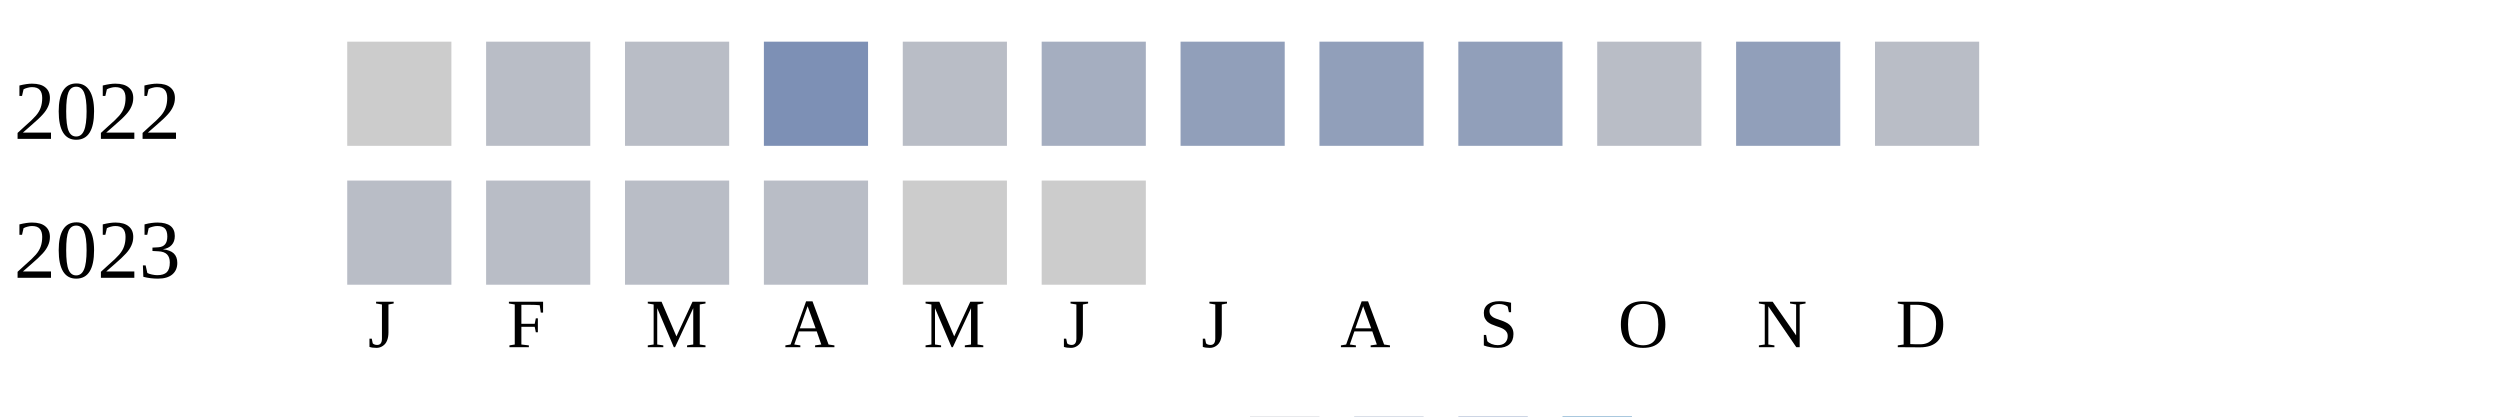
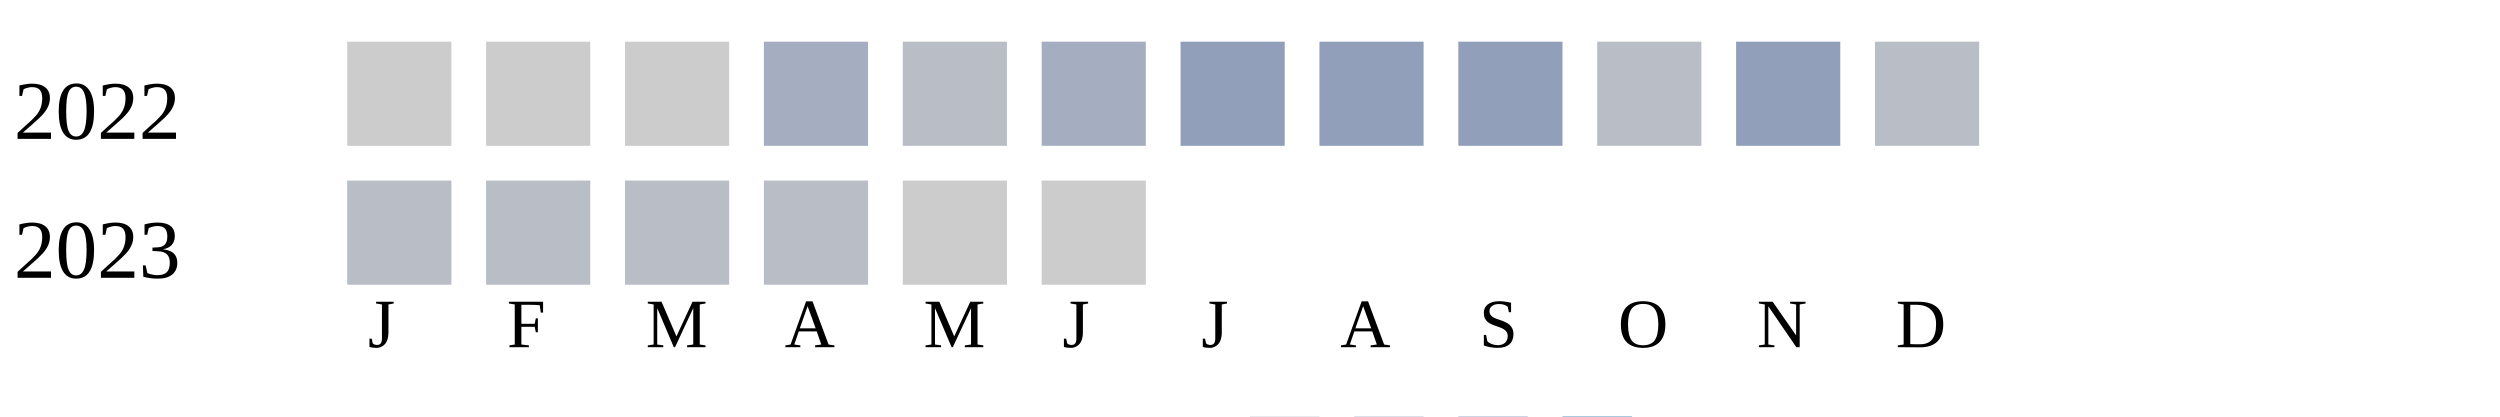
<svg xmlns="http://www.w3.org/2000/svg" width="360" height="60">
  <g transform="translate(0 0)">
    <text x="2" y="20">2022</text>
    <rect x="50" y="6" width="15" height="15" fill="#cccccc" />
-     <rect x="70" y="6" width="15" height="15" fill="#b9bdc6" />
-     <rect x="90" y="6" width="15" height="15" fill="#b9bdc6" />
-     <rect x="110" y="6" width="15" height="15" fill="#7d90b5" />
+     <rect x="70" y="6" width="15" height="15" fill="#cccccc" />
+     <rect x="90" y="6" width="15" height="15" fill="#cccccc" />
+     <rect x="110" y="6" width="15" height="15" fill="#a5aec0" />
    <rect x="130" y="6" width="15" height="15" fill="#b9bdc6" />
    <rect x="150" y="6" width="15" height="15" fill="#a5aec0" />
    <rect x="170" y="6" width="15" height="15" fill="#919fba" />
    <rect x="190" y="6" width="15" height="15" fill="#919fba" />
    <rect x="210" y="6" width="15" height="15" fill="#919fba" />
    <rect x="230" y="6" width="15" height="15" fill="#b9bdc6" />
    <rect x="250" y="6" width="15" height="15" fill="#919fba" />
    <rect x="270" y="6" width="15" height="15" fill="#b9bdc6" />
  </g>
  <g transform="translate(0 20)">
    <text x="2" y="20">2023</text>
    <rect x="50" y="6" width="15" height="15" fill="#b9bdc6" />
    <rect x="70" y="6" width="15" height="15" fill="#b9bdc6" />
    <rect x="90" y="6" width="15" height="15" fill="#b9bdc6" />
    <rect x="110" y="6" width="15" height="15" fill="#b9bdc6" />
    <rect x="130" y="6" width="15" height="15" fill="#cccccc" />
    <rect x="150" y="6" width="15" height="15" fill="#cccccc" />
  </g>
  <text style="font-size: 10px; text-align: center" x="53" y="50">J</text>
  <text style="font-size: 10px; text-align: center" x="73" y="50">F</text>
  <text style="font-size: 10px; text-align: center" x="93" y="50">M</text>
  <text style="font-size: 10px; text-align: center" x="113" y="50">A</text>
  <text style="font-size: 10px; text-align: center" x="133" y="50">M</text>
  <text style="font-size: 10px; text-align: center" x="153" y="50">J</text>
  <text style="font-size: 10px; text-align: center" x="173" y="50">J</text>
  <text style="font-size: 10px; text-align: center" x="193" y="50">A</text>
  <text style="font-size: 10px; text-align: center" x="213" y="50">S</text>
  <text style="font-size: 10px; text-align: center" x="233" y="50">O</text>
  <text style="font-size: 10px; text-align: center" x="253" y="50">N</text>
  <text style="font-size: 10px; text-align: center" x="273" y="50">D</text>
  <text style="font-size: 10px;" x="155" y="69">Less</text>
  <rect fill="#b9bdc6" width="10" height="10" x="180" y="60" />
  <rect fill="#919fba" width="10" height="10" x="195" y="60" />
  <rect fill="#6882ae" width="10" height="10" x="210" y="60" />
  <rect fill="#005a9c" width="10" height="10" x="225" y="60" />
  <text x="240" y="69" style="font-size: 10px;">More</text>
</svg>
